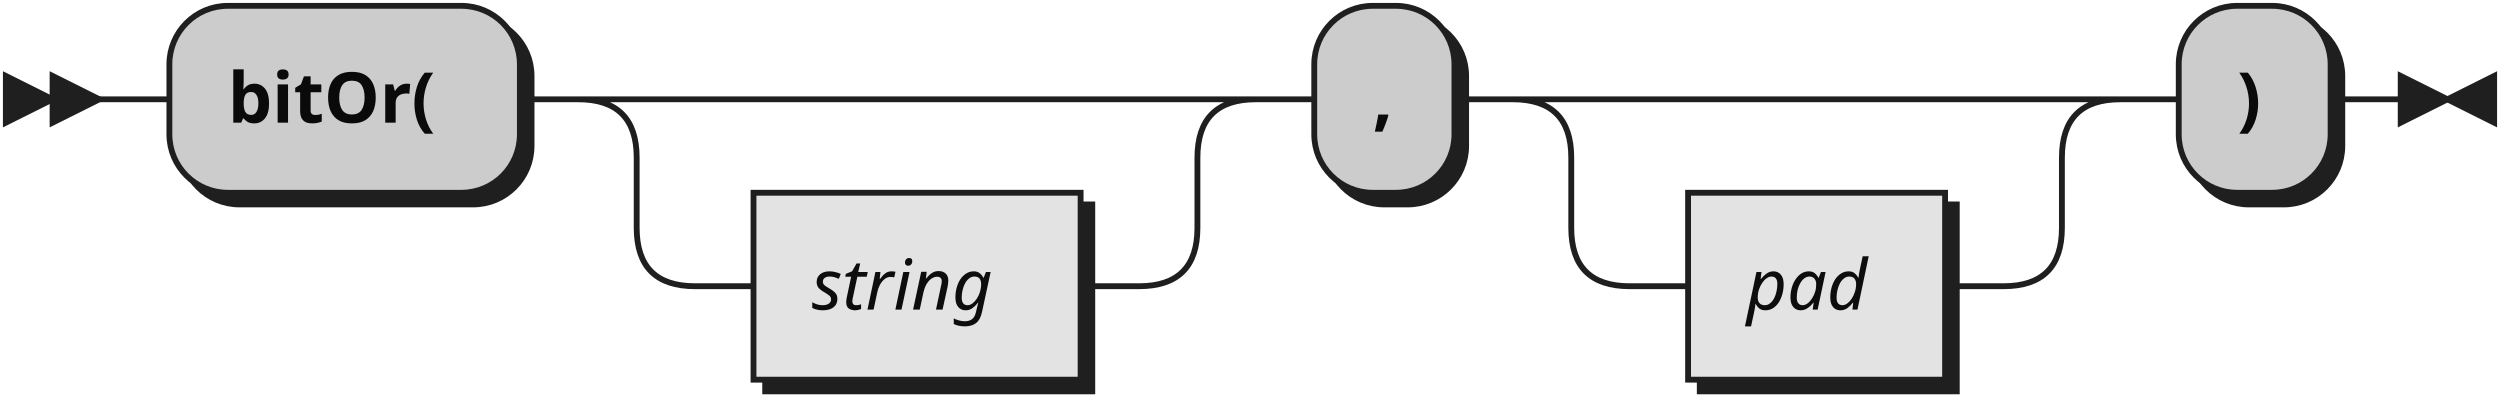
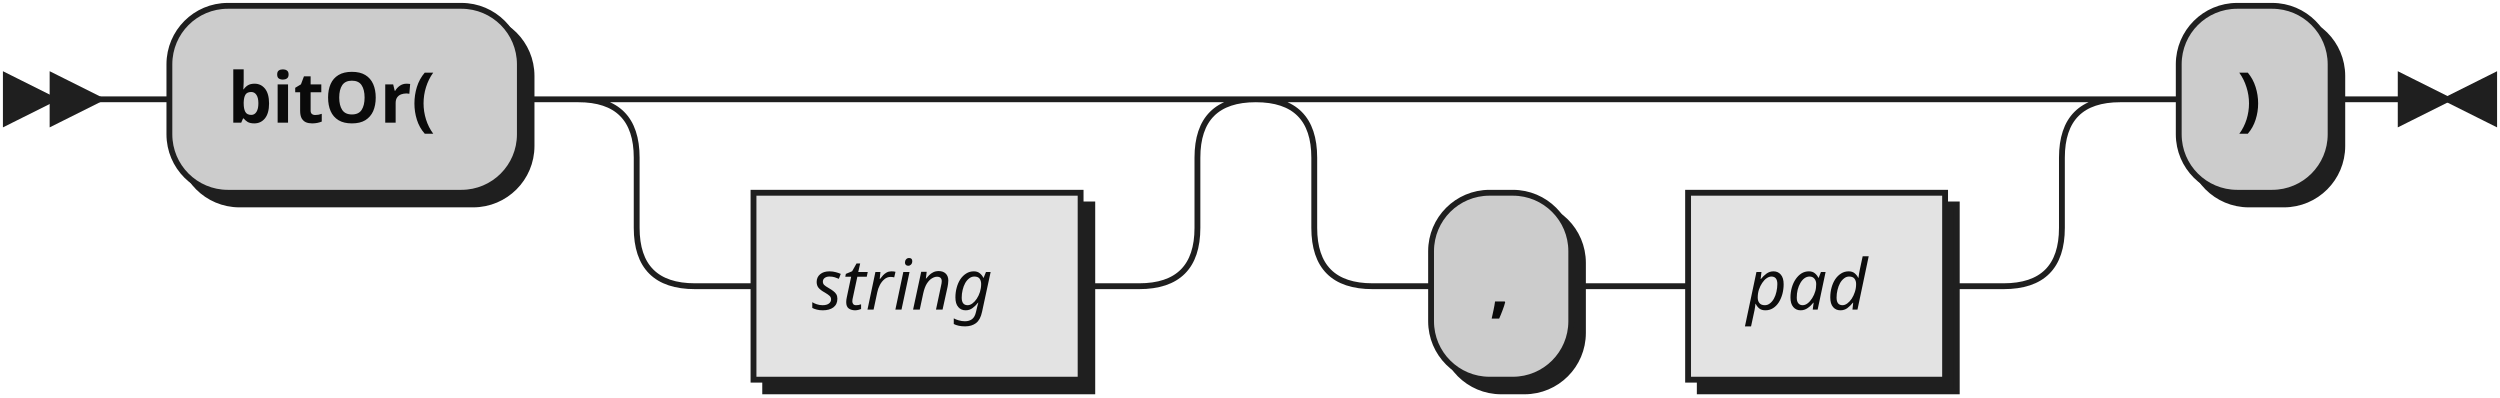
<svg xmlns="http://www.w3.org/2000/svg" width="428" height="68">
  <defs>
    <style type="text/css">
               @namespace "http://www.w3.org/2000/svg";
               .line                 {fill: none; stroke: #1F1F1F;}
               .bold-line            {stroke: #0A0A0A; shape-rendering: crispEdges; stroke-width:
               2; }
               .thin-line            {stroke: #0F0F0F; shape-rendering: crispEdges}
               .filled               {fill: #1F1F1F; stroke: none;}
               text.terminal         {font-family: Verdana, Sans-serif;
               font-size: 12px;
               fill: #0A0A0A;
               font-weight: bold;
               }
               text.nonterminal      {font-family: Verdana, Sans-serif; font-style: italic;
               font-size: 12px;
               fill: #0D0D0D;
               }
               text.regexp           {font-family: Verdana, Sans-serif;
               font-size: 12px;
               fill: #0F0F0F;
               }
               rect, circle, polygon {fill: #1F1F1F; stroke: #1F1F1F;}
               rect.terminal         {fill: #CCCCCC; stroke: #1F1F1F;}
               rect.nonterminal      {fill: #E3E3E3; stroke: #1F1F1F;}
               rect.text             {fill: none; stroke: none;}    
               polygon.regexp        {fill: #EFEFEF; stroke: #1F1F1F;}
               
            </style>
  </defs>
  <polygon points="9 17 1 13 1 21" />
  <polygon points="17 17 9 13 9 21" />
  <rect x="31" y="3" width="60" height="32" rx="10" />
  <rect x="29" y="1" width="60" height="32" class="terminal" rx="10" />
  <text class="terminal" x="39" y="21">bitOr(</text>
  <rect x="131" y="35" width="56" height="32" />
  <rect x="129" y="33" width="56" height="32" class="nonterminal" />
  <text class="nonterminal" x="139" y="53">string</text>
-   <rect x="227" y="3" width="24" height="32" rx="10" />
-   <rect x="225" y="1" width="24" height="32" class="terminal" rx="10" />
-   <text class="terminal" x="235" y="21">,</text>
+   <rect x="247" y="35" width="24" height="32" rx="10" />
+   <rect x="245" y="33" width="24" height="32" class="terminal" rx="10" />
+   <text class="terminal" x="255" y="53">,</text>
  <rect x="291" y="35" width="44" height="32" />
  <rect x="289" y="33" width="44" height="32" class="nonterminal" />
  <text class="nonterminal" x="299" y="53">pad</text>
  <rect x="375" y="3" width="26" height="32" rx="10" />
  <rect x="373" y="1" width="26" height="32" class="terminal" rx="10" />
  <text class="terminal" x="383" y="21">)</text>
-   <path class="line" d="m17 17 h2 m0 0 h10 m60 0 h10 m20 0 h10 m0 0 h66 m-96 0 h20 m76 0 h20 m-116 0 q10 0 10 10 m96 0 q0 -10 10 -10 m-106 10 v12 m96 0 v-12 m-96 12 q0 10 10 10 m76 0 q10 0 10 -10 m-86 10 h10 m56 0 h10 m20 -32 h10 m24 0 h10 m20 0 h10 m0 0 h54 m-84 0 h20 m64 0 h20 m-104 0 q10 0 10 10 m84 0 q0 -10 10 -10 m-94 10 v12 m84 0 v-12 m-84 12 q0 10 10 10 m64 0 q10 0 10 -10 m-74 10 h10 m44 0 h10 m20 -32 h10 m26 0 h10 m3 0 h-3" />
+   <path class="line" d="m17 17 h2 m0 0 h10 m60 0 h10 m20 0 h10 m0 0 h66 m-96 0 h20 m76 0 h20 m-116 0 q10 0 10 10 m96 0 q0 -10 10 -10 m-106 10 v12 m96 0 v-12 m-96 12 q0 10 10 10 m76 0 q10 0 10 -10 m-86 10 h10 m56 0 h10 m40 -32 h10 m0 0 h98 m-128 0 h20 m108 0 h20 m-148 0 q10 0 10 10 m128 0 q0 -10 10 -10 m-138 10 v12 m128 0 v-12 m-128 12 q0 10 10 10 m108 0 q10 0 10 -10 m-118 10 h10 m24 0 h10 m0 0 h10 m44 0 h10 m20 -32 h10 m26 0 h10 m3 0 h-3" />
  <polygon points="419 17 427 13 427 21" />
  <polygon points="419 17 411 13 411 21" />
</svg>
